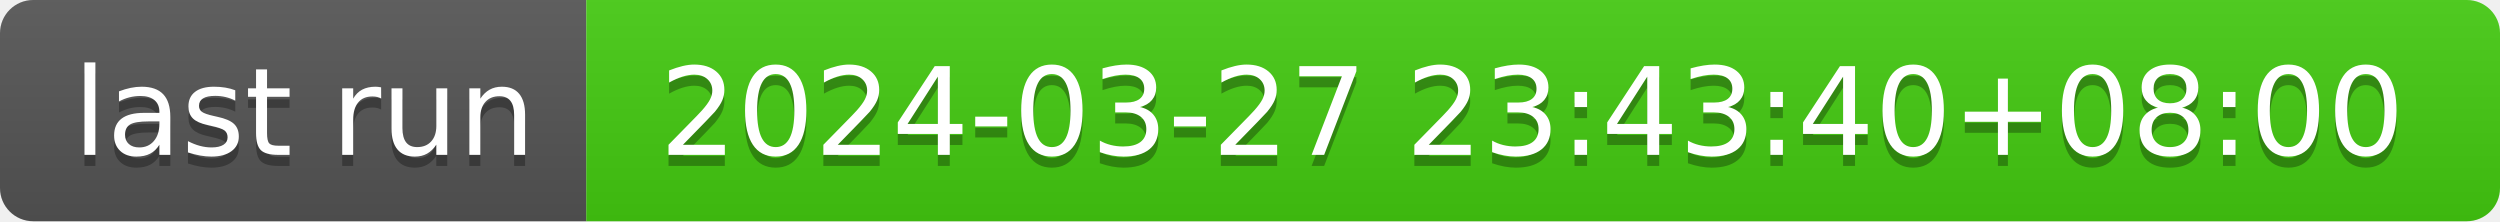
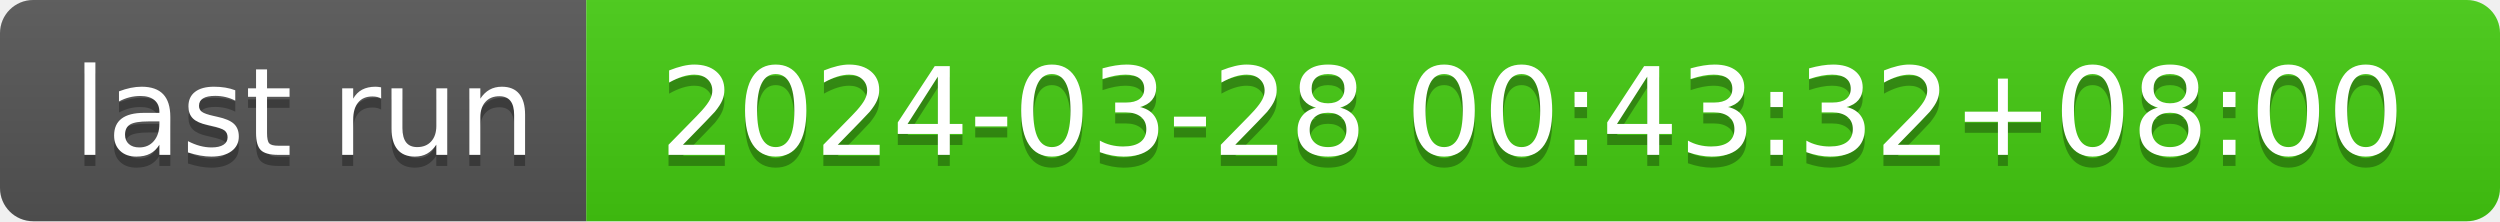
- <svg xmlns="http://www.w3.org/2000/svg" width="226" height="20" role="img" aria-label="last run: 2024-03-27 23:43:40+08:00">
+ <svg xmlns="http://www.w3.org/2000/svg" width="226" height="20" role="img" aria-label="last run: 2024-03-28 00:43:32+08:00">
  <linearGradient id="s" x2="0" y2="100%">
    <stop offset="0" stop-color="#bbb" stop-opacity=".1" />
    <stop offset="1" stop-opacity=".1" />
  </linearGradient>
  <clipPath id="r">
    <rect width="226" height="20" rx="3" fill="#fff" />
  </clipPath>
  <g clip-path="url(#r)">
    <rect width="53" height="20" fill="#555" />
    <rect x="53" width="173" height="20" fill="#4c1" />
    <rect width="226" height="20" fill="url(#s)" />
  </g>
  <g fill="#fff" text-anchor="middle" font-family="Verdana,Geneva,DejaVu Sans,sans-serif" text-rendering="geometricPrecision" font-size="110">
    <text aria-hidden="true" x="275" y="150" fill="#010101" fill-opacity=".3" transform="scale(.1)" textLength="430">last run</text>
    <text x="275" y="140" transform="scale(.1)" fill="#fff" textLength="430">last run</text>
-     <text aria-hidden="true" x="1385" y="150" fill="#010101" fill-opacity=".3" transform="scale(.1)" textLength="1630">2024-03-27 23:43:40+08:00</text>
-     <text x="1385" y="140" transform="scale(.1)" fill="#fff" textLength="1630">2024-03-27 23:43:40+08:00</text>
+     <text aria-hidden="true" x="1385" y="150" fill="#010101" fill-opacity=".3" transform="scale(.1)" textLength="1630">2024-03-28 00:43:32+08:00</text>
+     <text x="1385" y="140" transform="scale(.1)" fill="#fff" textLength="1630">2024-03-28 00:43:32+08:00</text>
  </g>
</svg>
